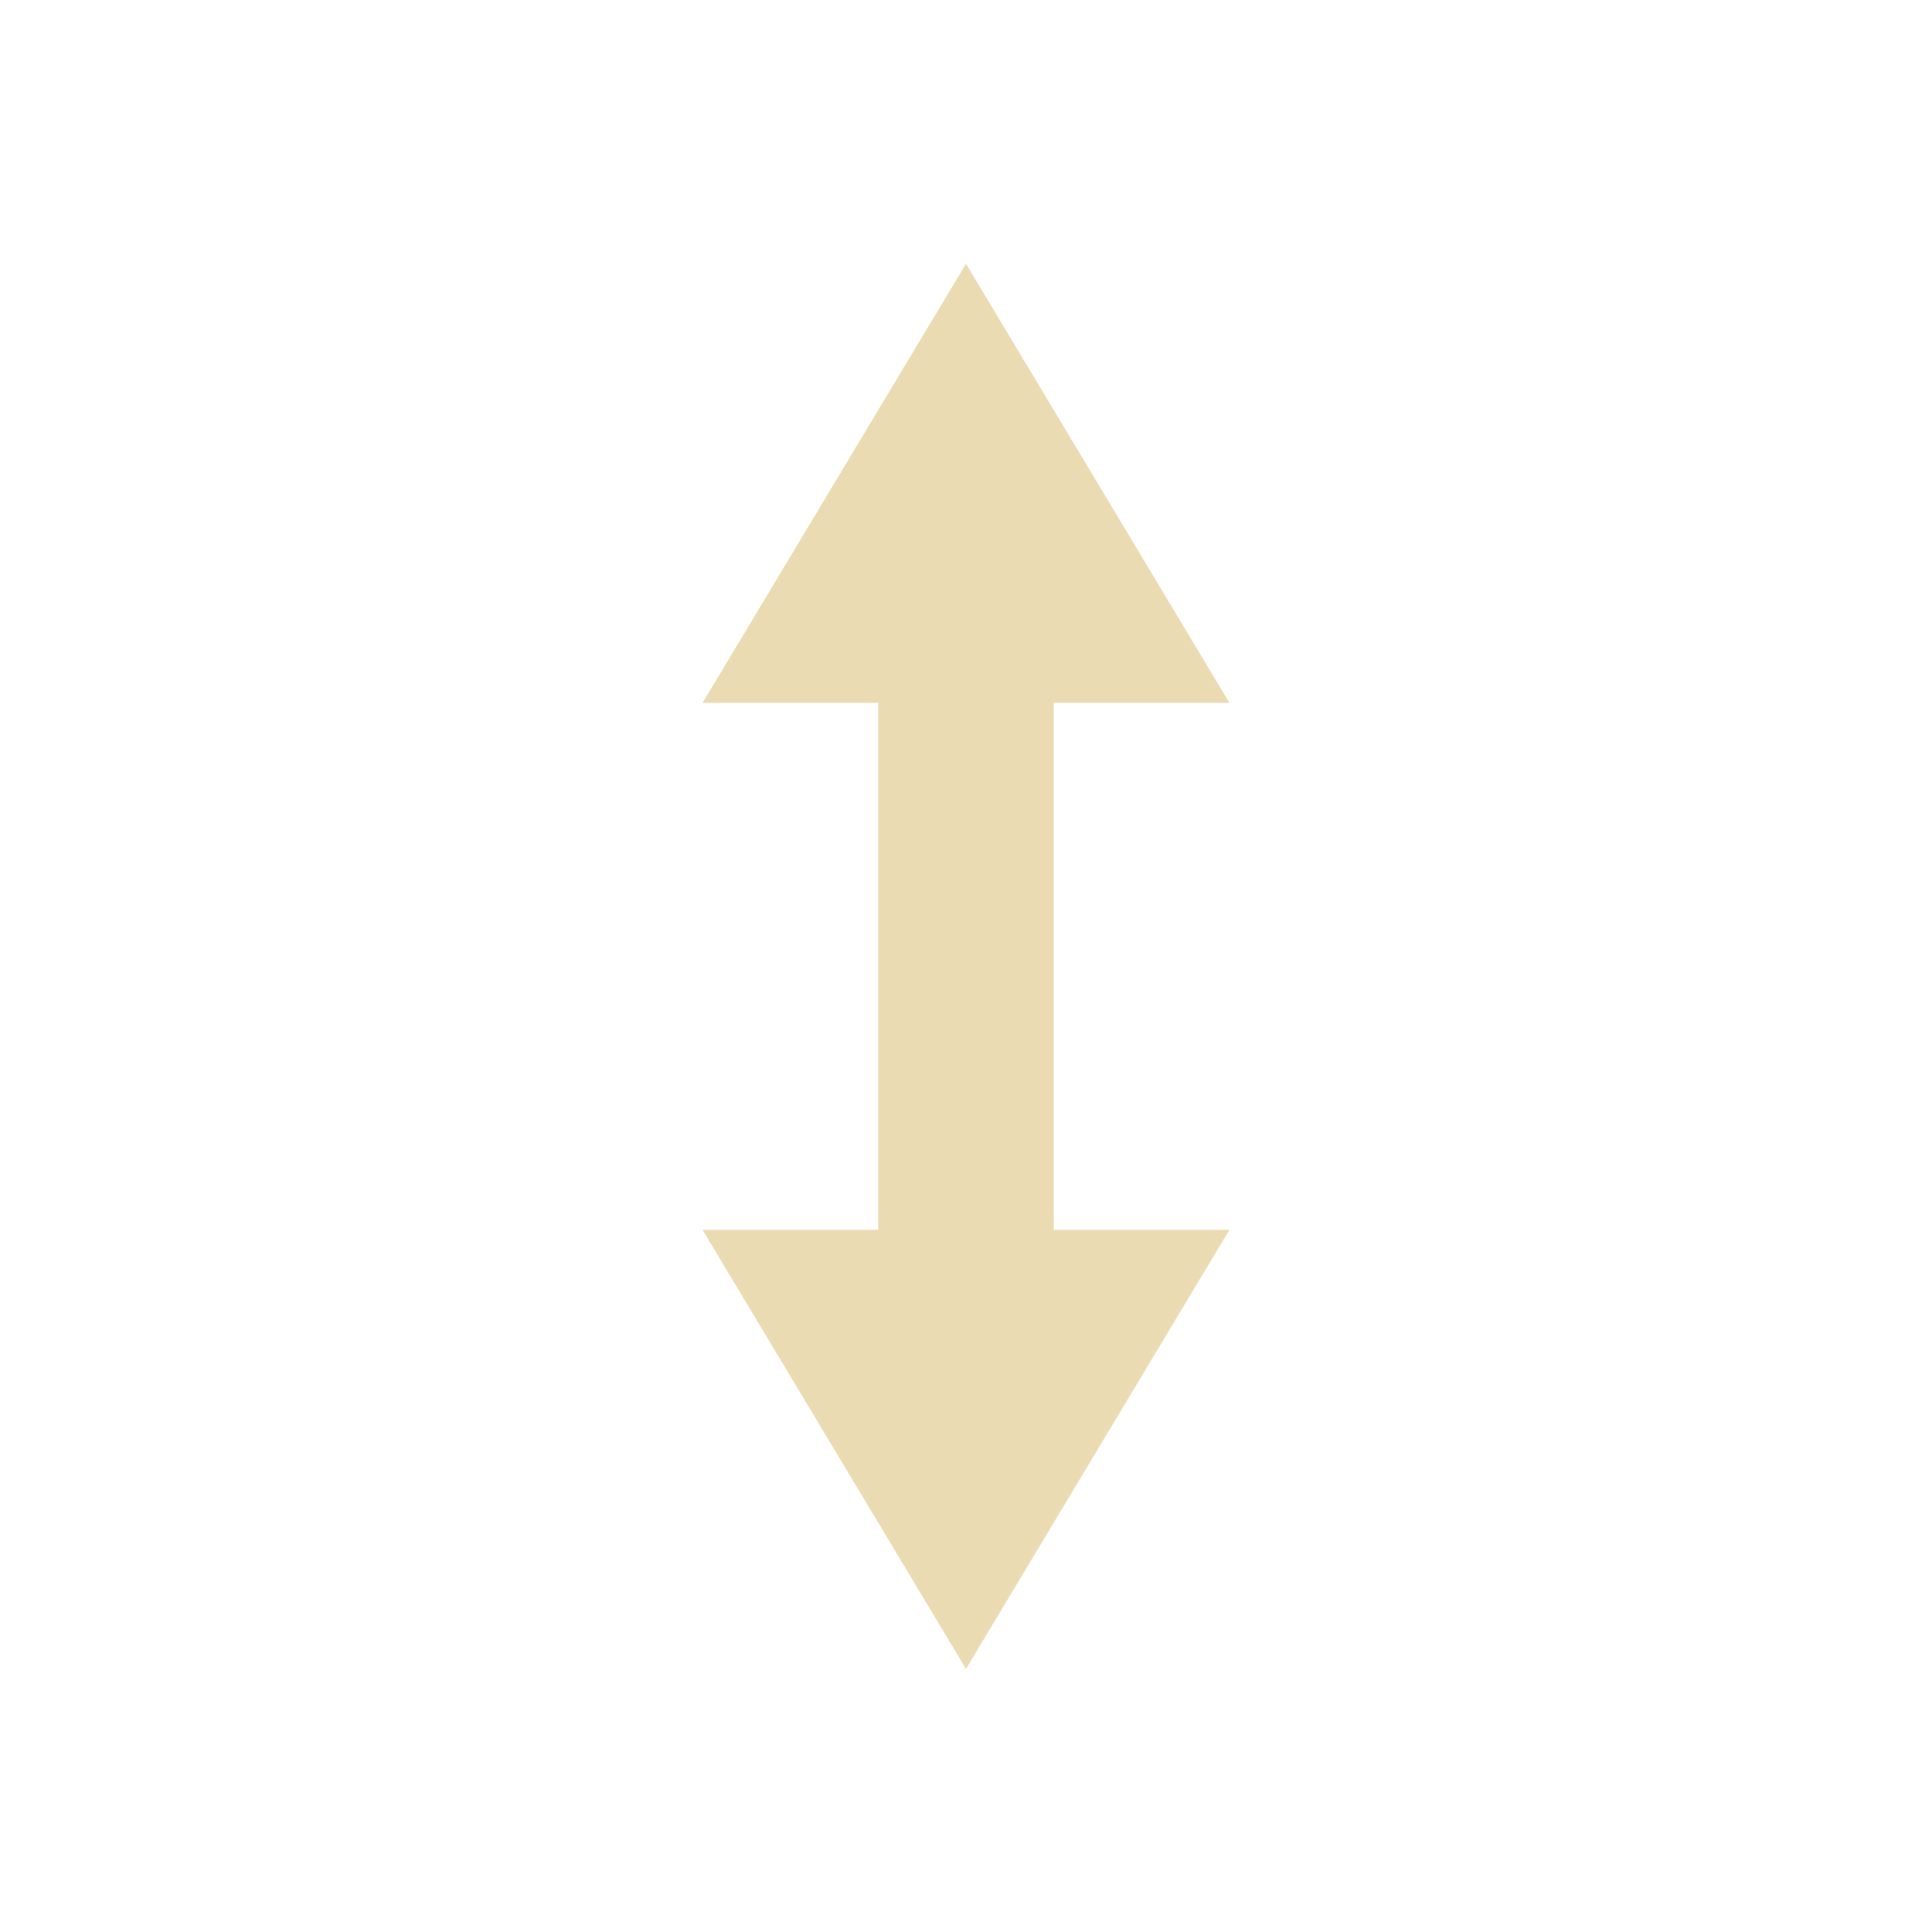
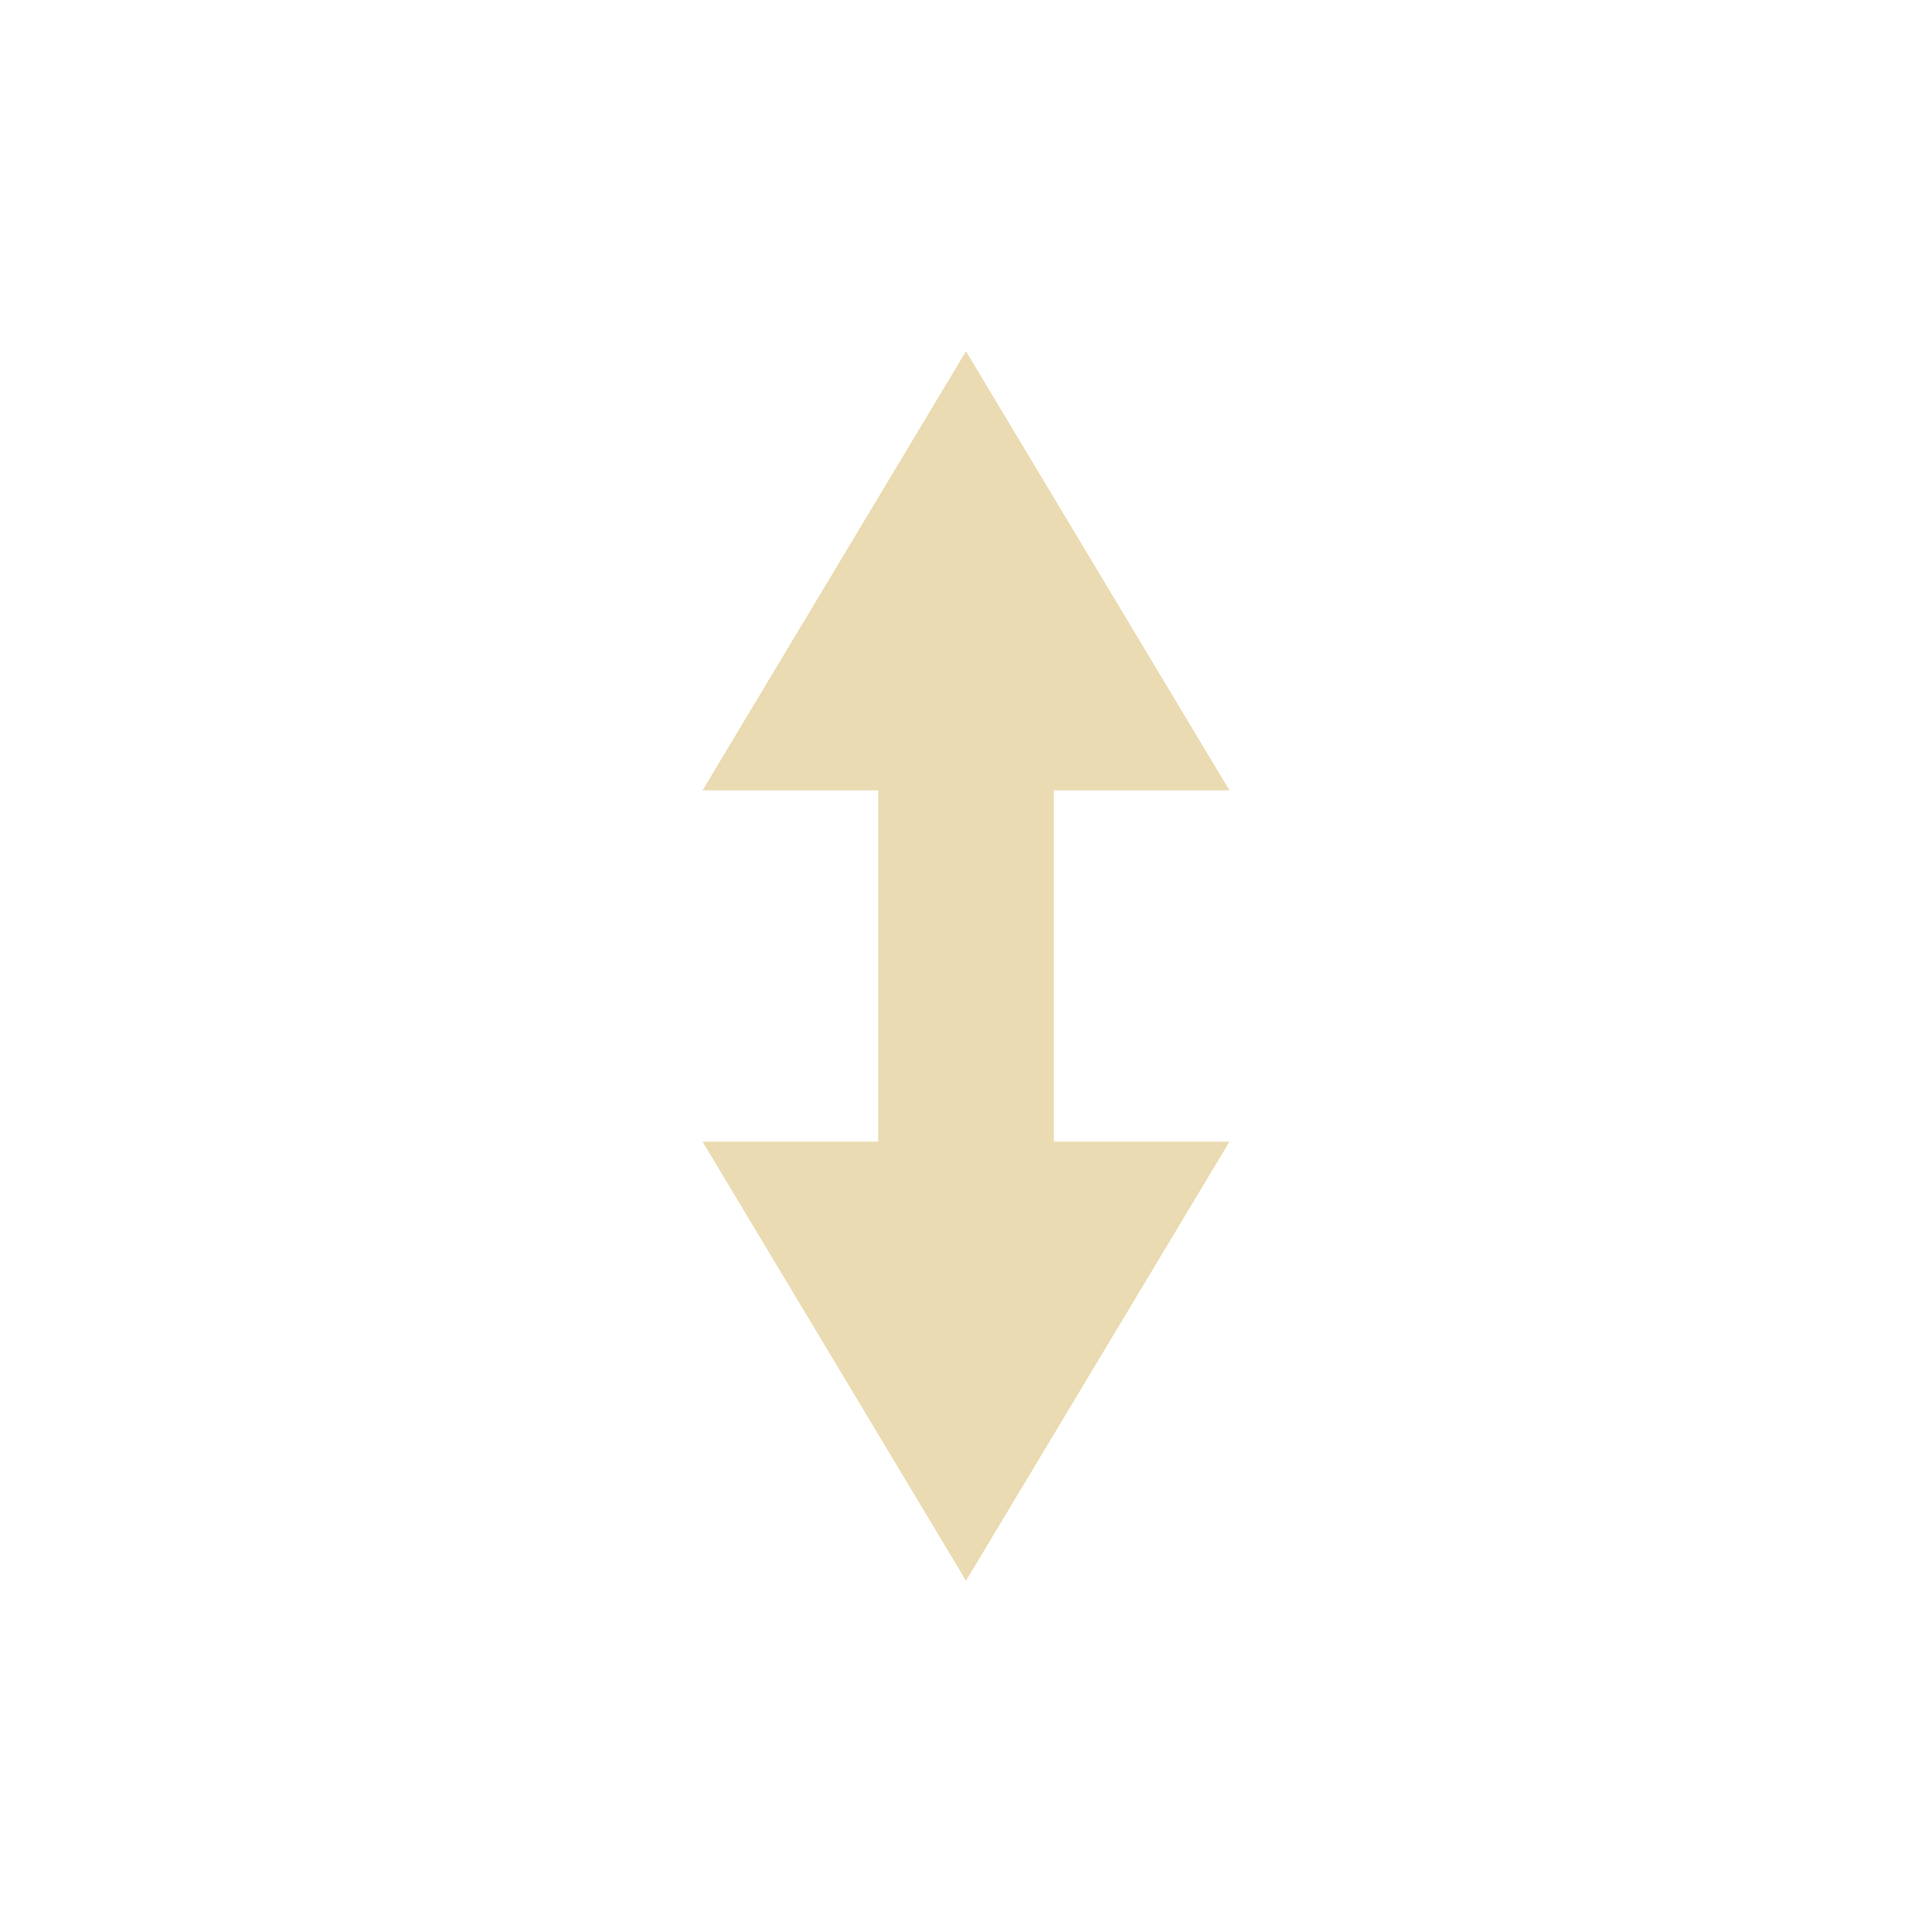
- <svg xmlns="http://www.w3.org/2000/svg" width="22" height="22" viewBox="0 0 22 22">
+ <svg xmlns="http://www.w3.org/2000/svg" width="22" height="22" version="1.1" viewBox="0 0 22 22">
  <defs>
-     <style id="current-color-scheme" type="text/css">
-    .ColorScheme-Text { color:#ebdbb2; } .ColorScheme-Highlight { color:#458588; }
-   </style>
+     <style type="text/css">.ColorScheme-Text { color:#ebdbb2; } .ColorScheme-Highlight { color:#458588; }</style>
  </defs>
-   <path style="fill:currentColor" class="ColorScheme-Text" d="M 8 0.004 L 5 5.004 L 7 5.004 L 7 11.004 L 5 11.004 L 8 16.004 L 11 11.004 L 9 11.004 L 9 5.004 L 11 5.004 L 8 0.004 z" transform="translate(3 3)" />
+   <path class="ColorScheme-Text" d="m11 4-3 5h2v4h-2l3 5 3-5h-2v-4h2z" fill="currentColor" />
</svg>
